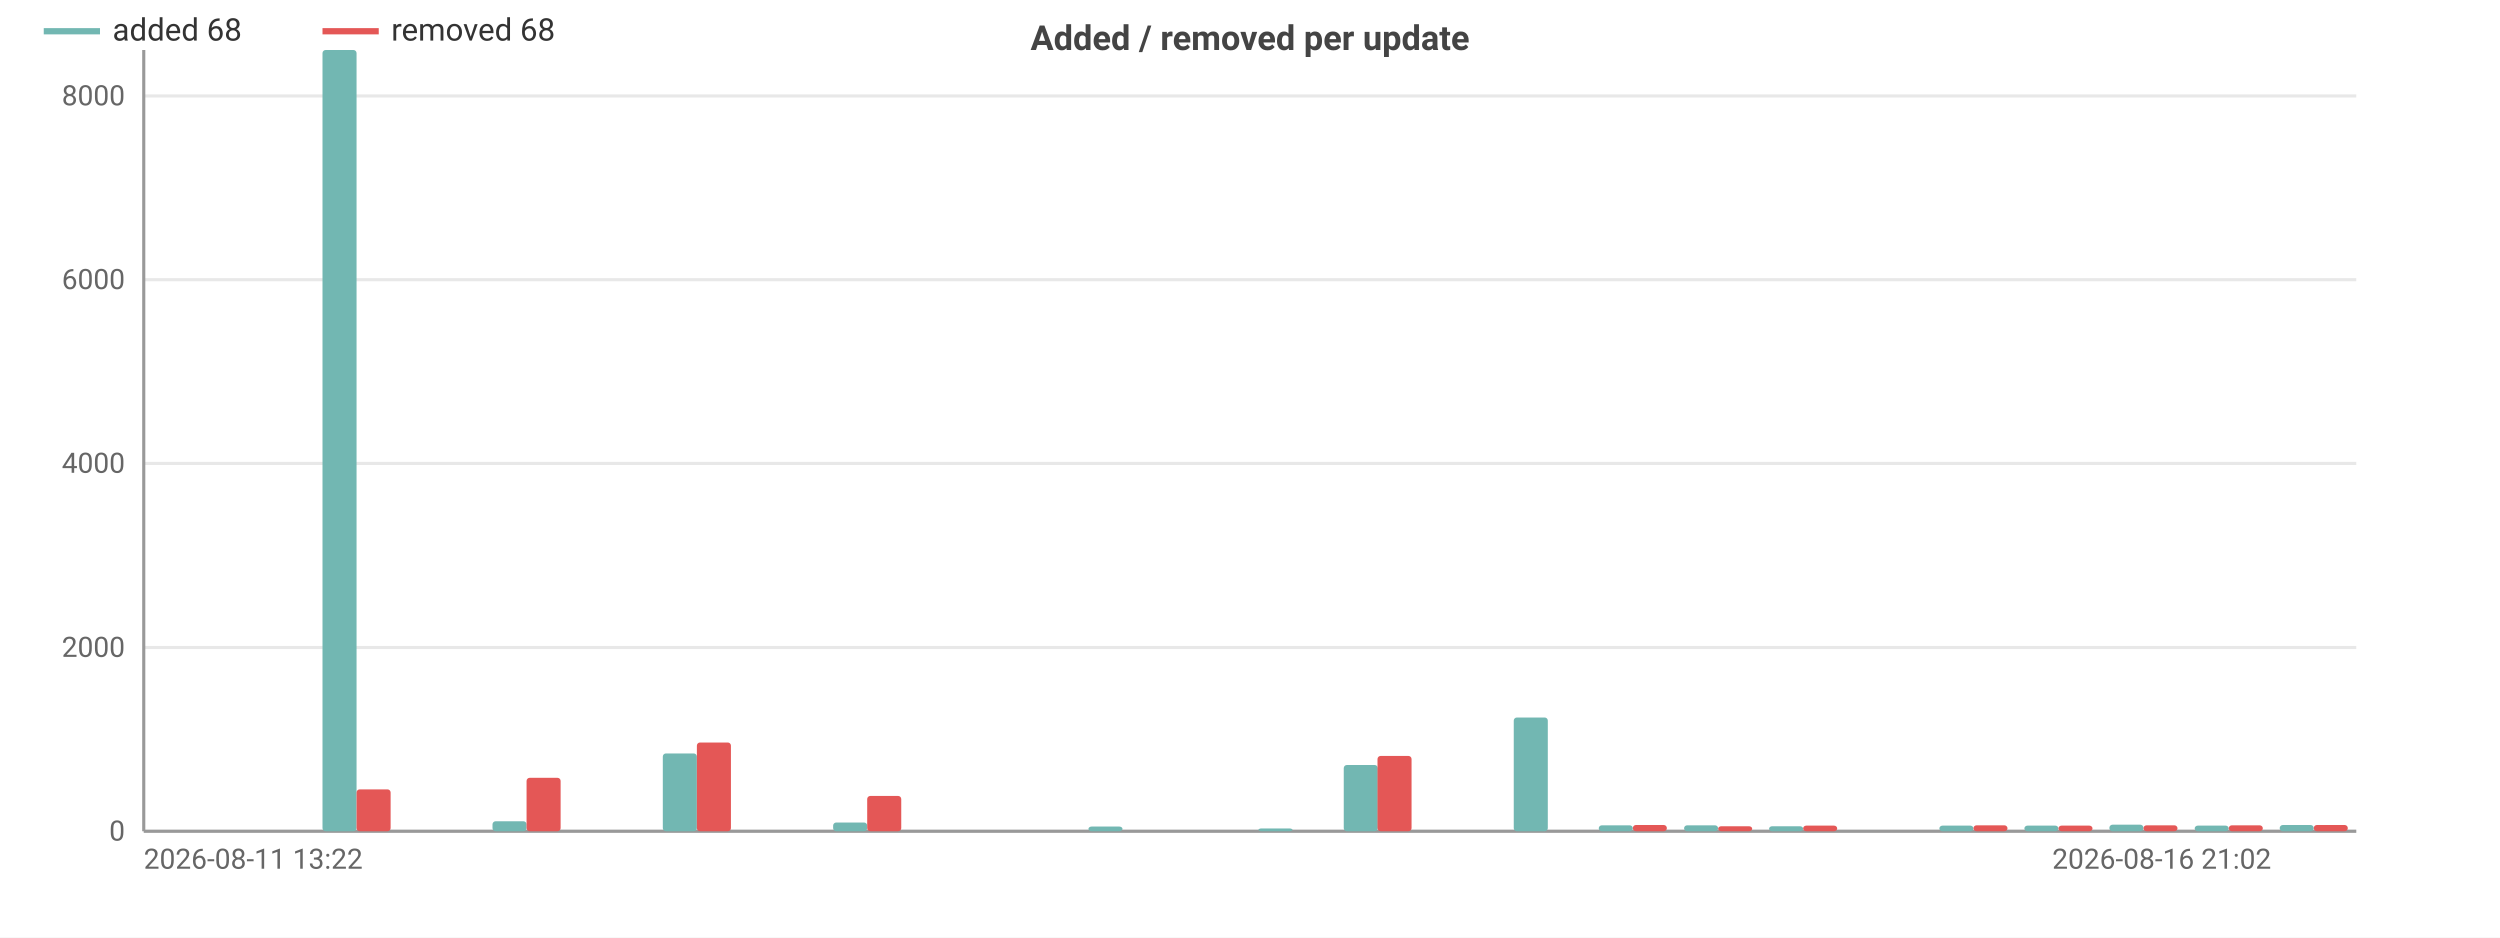
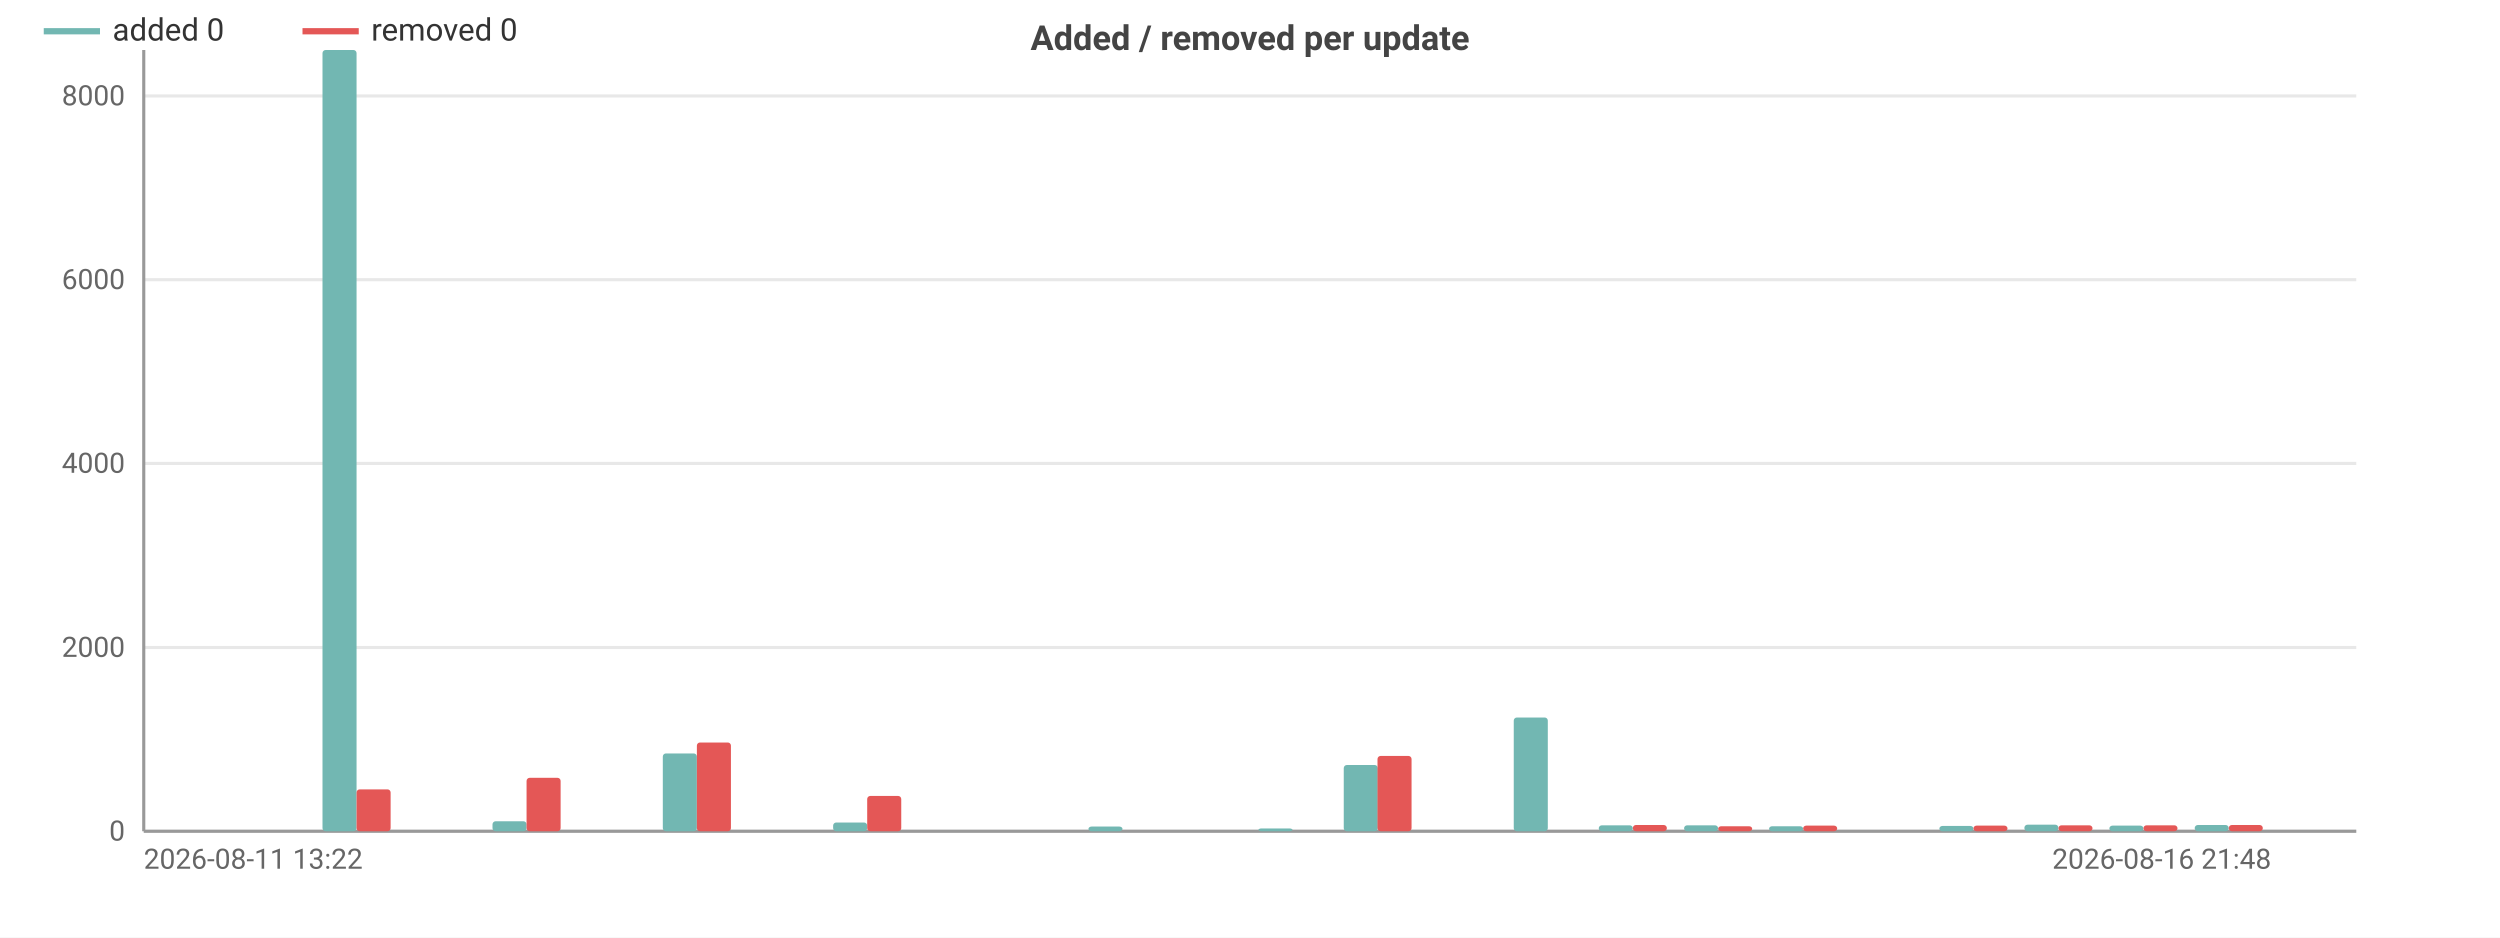
<svg xmlns="http://www.w3.org/2000/svg" width="800" height="300" viewBox="0 0 800 300">
  <rect width="800" height="300" fill="#ffffff" />
  <style>text{font-family:system-ui,-apple-system,'Segoe UI',Roboto,sans-serif}.g{stroke:#e8e8e8;stroke-width:1}.a{stroke:#999;stroke-width:1}.t{font-size:9px;fill:#666}.m{font-size:9px;text-anchor:middle;fill:#666}.e{font-size:9px;text-anchor:end;fill:#666}.l{font-size:10px;fill:#333}.tt{font-size:11px;font-weight:600;text-anchor:middle;fill:#444}</style>
  <text class="tt" x="400.0" y="16">Added / removed per update</text>
  <line class="g" x1="46" y1="266" x2="754" y2="266" />
  <text class="e" x="40" y="269">0</text>
  <line class="g" x1="46" y1="207.2" x2="754" y2="207.2" />
  <text class="e" x="40" y="210.2">2000</text>
  <line class="g" x1="46" y1="148.3" x2="754" y2="148.3" />
  <text class="e" x="40" y="151.3">4000</text>
  <line class="g" x1="46" y1="89.5" x2="754" y2="89.5" />
  <text class="e" x="40" y="92.5">6000</text>
  <line class="g" x1="46" y1="30.7" x2="754" y2="30.7" />
  <text class="e" x="40" y="33.7">8000</text>
  <line class="a" x1="46" y1="16" x2="46" y2="266" />
  <line class="a" x1="46" y1="266" x2="754" y2="266" />
  <rect x="48.7" y="266" width="10.9" height="0" fill="#72b7b2" rx="1" />
  <rect x="59.6" y="266" width="10.9" height="0" fill="#e45756" rx="1" />
  <rect x="76.0" y="266" width="10.9" height="0" fill="#72b7b2" rx="1" />
  <rect x="86.8" y="266" width="10.9" height="0" fill="#e45756" rx="1" />
  <rect x="103.2" y="16" width="10.9" height="250" fill="#72b7b2" rx="1" />
  <rect x="114.1" y="252.6" width="10.9" height="13.4" fill="#e45756" rx="1" />
  <rect x="130.4" y="266" width="10.9" height="0" fill="#72b7b2" rx="1" />
  <rect x="141.3" y="266" width="10.9" height="0" fill="#e45756" rx="1" />
  <rect x="157.6" y="262.8" width="10.9" height="3.2" fill="#72b7b2" rx="1" />
  <rect x="168.5" y="248.9" width="10.9" height="17.1" fill="#e45756" rx="1" />
  <rect x="184.9" y="266" width="10.9" height="0" fill="#72b7b2" rx="1" />
  <rect x="195.8" y="266" width="10.9" height="0" fill="#e45756" rx="1" />
  <rect x="212.1" y="241.1" width="10.9" height="24.9" fill="#72b7b2" rx="1" />
  <rect x="223" y="237.6" width="10.9" height="28.4" fill="#e45756" rx="1" />
  <rect x="239.3" y="266" width="10.9" height="0" fill="#72b7b2" rx="1" />
  <rect x="250.2" y="266" width="10.9" height="0" fill="#e45756" rx="1" />
  <rect x="266.6" y="263.2" width="10.9" height="2.8" fill="#72b7b2" rx="1" />
  <rect x="277.5" y="254.7" width="10.9" height="11.3" fill="#e45756" rx="1" />
  <rect x="293.8" y="266" width="10.9" height="0" fill="#72b7b2" rx="1" />
  <rect x="304.7" y="266" width="10.9" height="0" fill="#e45756" rx="1" />
  <rect x="321.0" y="266" width="10.9" height="0" fill="#72b7b2" rx="1" />
  <rect x="331.9" y="266" width="10.9" height="0" fill="#e45756" rx="1" />
  <rect x="348.3" y="264.5" width="10.9" height="1.5" fill="#72b7b2" rx="1" />
  <rect x="359.2" y="266" width="10.9" height="0" fill="#e45756" rx="1" />
  <rect x="375.5" y="266" width="10.9" height="0" fill="#72b7b2" rx="1" />
  <rect x="386.4" y="266" width="10.9" height="0" fill="#e45756" rx="1" />
  <rect x="402.7" y="265.1" width="10.9" height="0.9" fill="#72b7b2" rx="1" />
  <rect x="413.6" y="266" width="10.9" height="0" fill="#e45756" rx="1" />
  <rect x="430.0" y="244.8" width="10.9" height="21.2" fill="#72b7b2" rx="1" />
  <rect x="440.8" y="241.9" width="10.9" height="24.1" fill="#e45756" rx="1" />
  <rect x="457.2" y="266" width="10.9" height="0" fill="#72b7b2" rx="1" />
  <rect x="468.1" y="266" width="10.9" height="0" fill="#e45756" rx="1" />
  <rect x="484.4" y="229.6" width="10.9" height="36.4" fill="#72b7b2" rx="1" />
  <rect x="495.3" y="266" width="10.9" height="0" fill="#e45756" rx="1" />
  <rect x="511.6" y="264.1" width="10.9" height="1.9" fill="#72b7b2" rx="1" />
  <rect x="522.5" y="264.0" width="10.9" height="2.0" fill="#e45756" rx="1" />
  <rect x="538.9" y="264.1" width="10.9" height="1.9" fill="#72b7b2" rx="1" />
  <rect x="549.8" y="264.4" width="10.9" height="1.6" fill="#e45756" rx="1" />
  <rect x="566.1" y="264.4" width="10.9" height="1.6" fill="#72b7b2" rx="1" />
  <rect x="577" y="264.2" width="10.9" height="1.8" fill="#e45756" rx="1" />
  <rect x="593.3" y="266" width="10.9" height="0" fill="#72b7b2" rx="1" />
  <rect x="604.2" y="266" width="10.9" height="0" fill="#e45756" rx="1" />
-   <rect x="620.6" y="264.2" width="10.9" height="1.8" fill="#72b7b2" rx="1" />
-   <rect x="631.5" y="264.1" width="10.9" height="1.9" fill="#e45756" rx="1" />
-   <rect x="647.8" y="264.2" width="10.9" height="1.8" fill="#72b7b2" rx="1" />
-   <rect x="658.7" y="264.2" width="10.9" height="1.8" fill="#e45756" rx="1" />
-   <rect x="675.0" y="263.9" width="10.9" height="2.1" fill="#72b7b2" rx="1" />
+   <rect x="620.6" y="264.3" width="10.9" height="1.7" fill="#72b7b2" rx="1" />
+   <rect x="631.5" y="264.2" width="10.9" height="1.8" fill="#e45756" rx="1" />
+   <rect x="647.8" y="263.9" width="10.9" height="2.1" fill="#72b7b2" rx="1" />
+   <rect x="658.7" y="264.1" width="10.9" height="1.9" fill="#e45756" rx="1" />
+   <rect x="675.0" y="264.2" width="10.9" height="1.8" fill="#72b7b2" rx="1" />
  <rect x="685.9" y="264.1" width="10.9" height="1.9" fill="#e45756" rx="1" />
-   <rect x="702.3" y="264.2" width="10.9" height="1.8" fill="#72b7b2" rx="1" />
-   <rect x="713.2" y="264.1" width="10.9" height="1.9" fill="#e45756" rx="1" />
-   <rect x="729.5" y="264.0" width="10.9" height="2.0" fill="#72b7b2" rx="1" />
-   <rect x="740.4" y="264.0" width="10.9" height="2.0" fill="#e45756" rx="1" />
+   <rect x="702.3" y="264.0" width="10.9" height="2.0" fill="#72b7b2" rx="1" />
+   <rect x="713.2" y="264.0" width="10.9" height="2.0" fill="#e45756" rx="1" />
+   <rect x="729.5" y="266" width="10.9" height="0" fill="#72b7b2" rx="1" />
+   <rect x="740.4" y="266" width="10.9" height="0" fill="#e45756" rx="1" />
  <text class="t" x="46" y="278">2026-08-11 13:22</text>
-   <text class="e" x="726.8" y="278">2026-08-16 21:02</text>
+   <text class="e" x="726.8" y="278">2026-08-16 21:48</text>
  <line x1="14" y1="10" x2="32" y2="10" stroke="#72b7b2" stroke-width="2" />
-   <text class="l" x="36" y="13">added 68</text>
-   <line x1="103.2" y1="10" x2="121.2" y2="10" stroke="#e45756" stroke-width="2" />
-   <text class="l" x="125.2" y="13">removed 68</text>
+   <text class="l" x="36" y="13">added 0</text>
+   <line x1="96.8" y1="10" x2="114.8" y2="10" stroke="#e45756" stroke-width="2" />
+   <text class="l" x="118.8" y="13">removed 0</text>
</svg>
